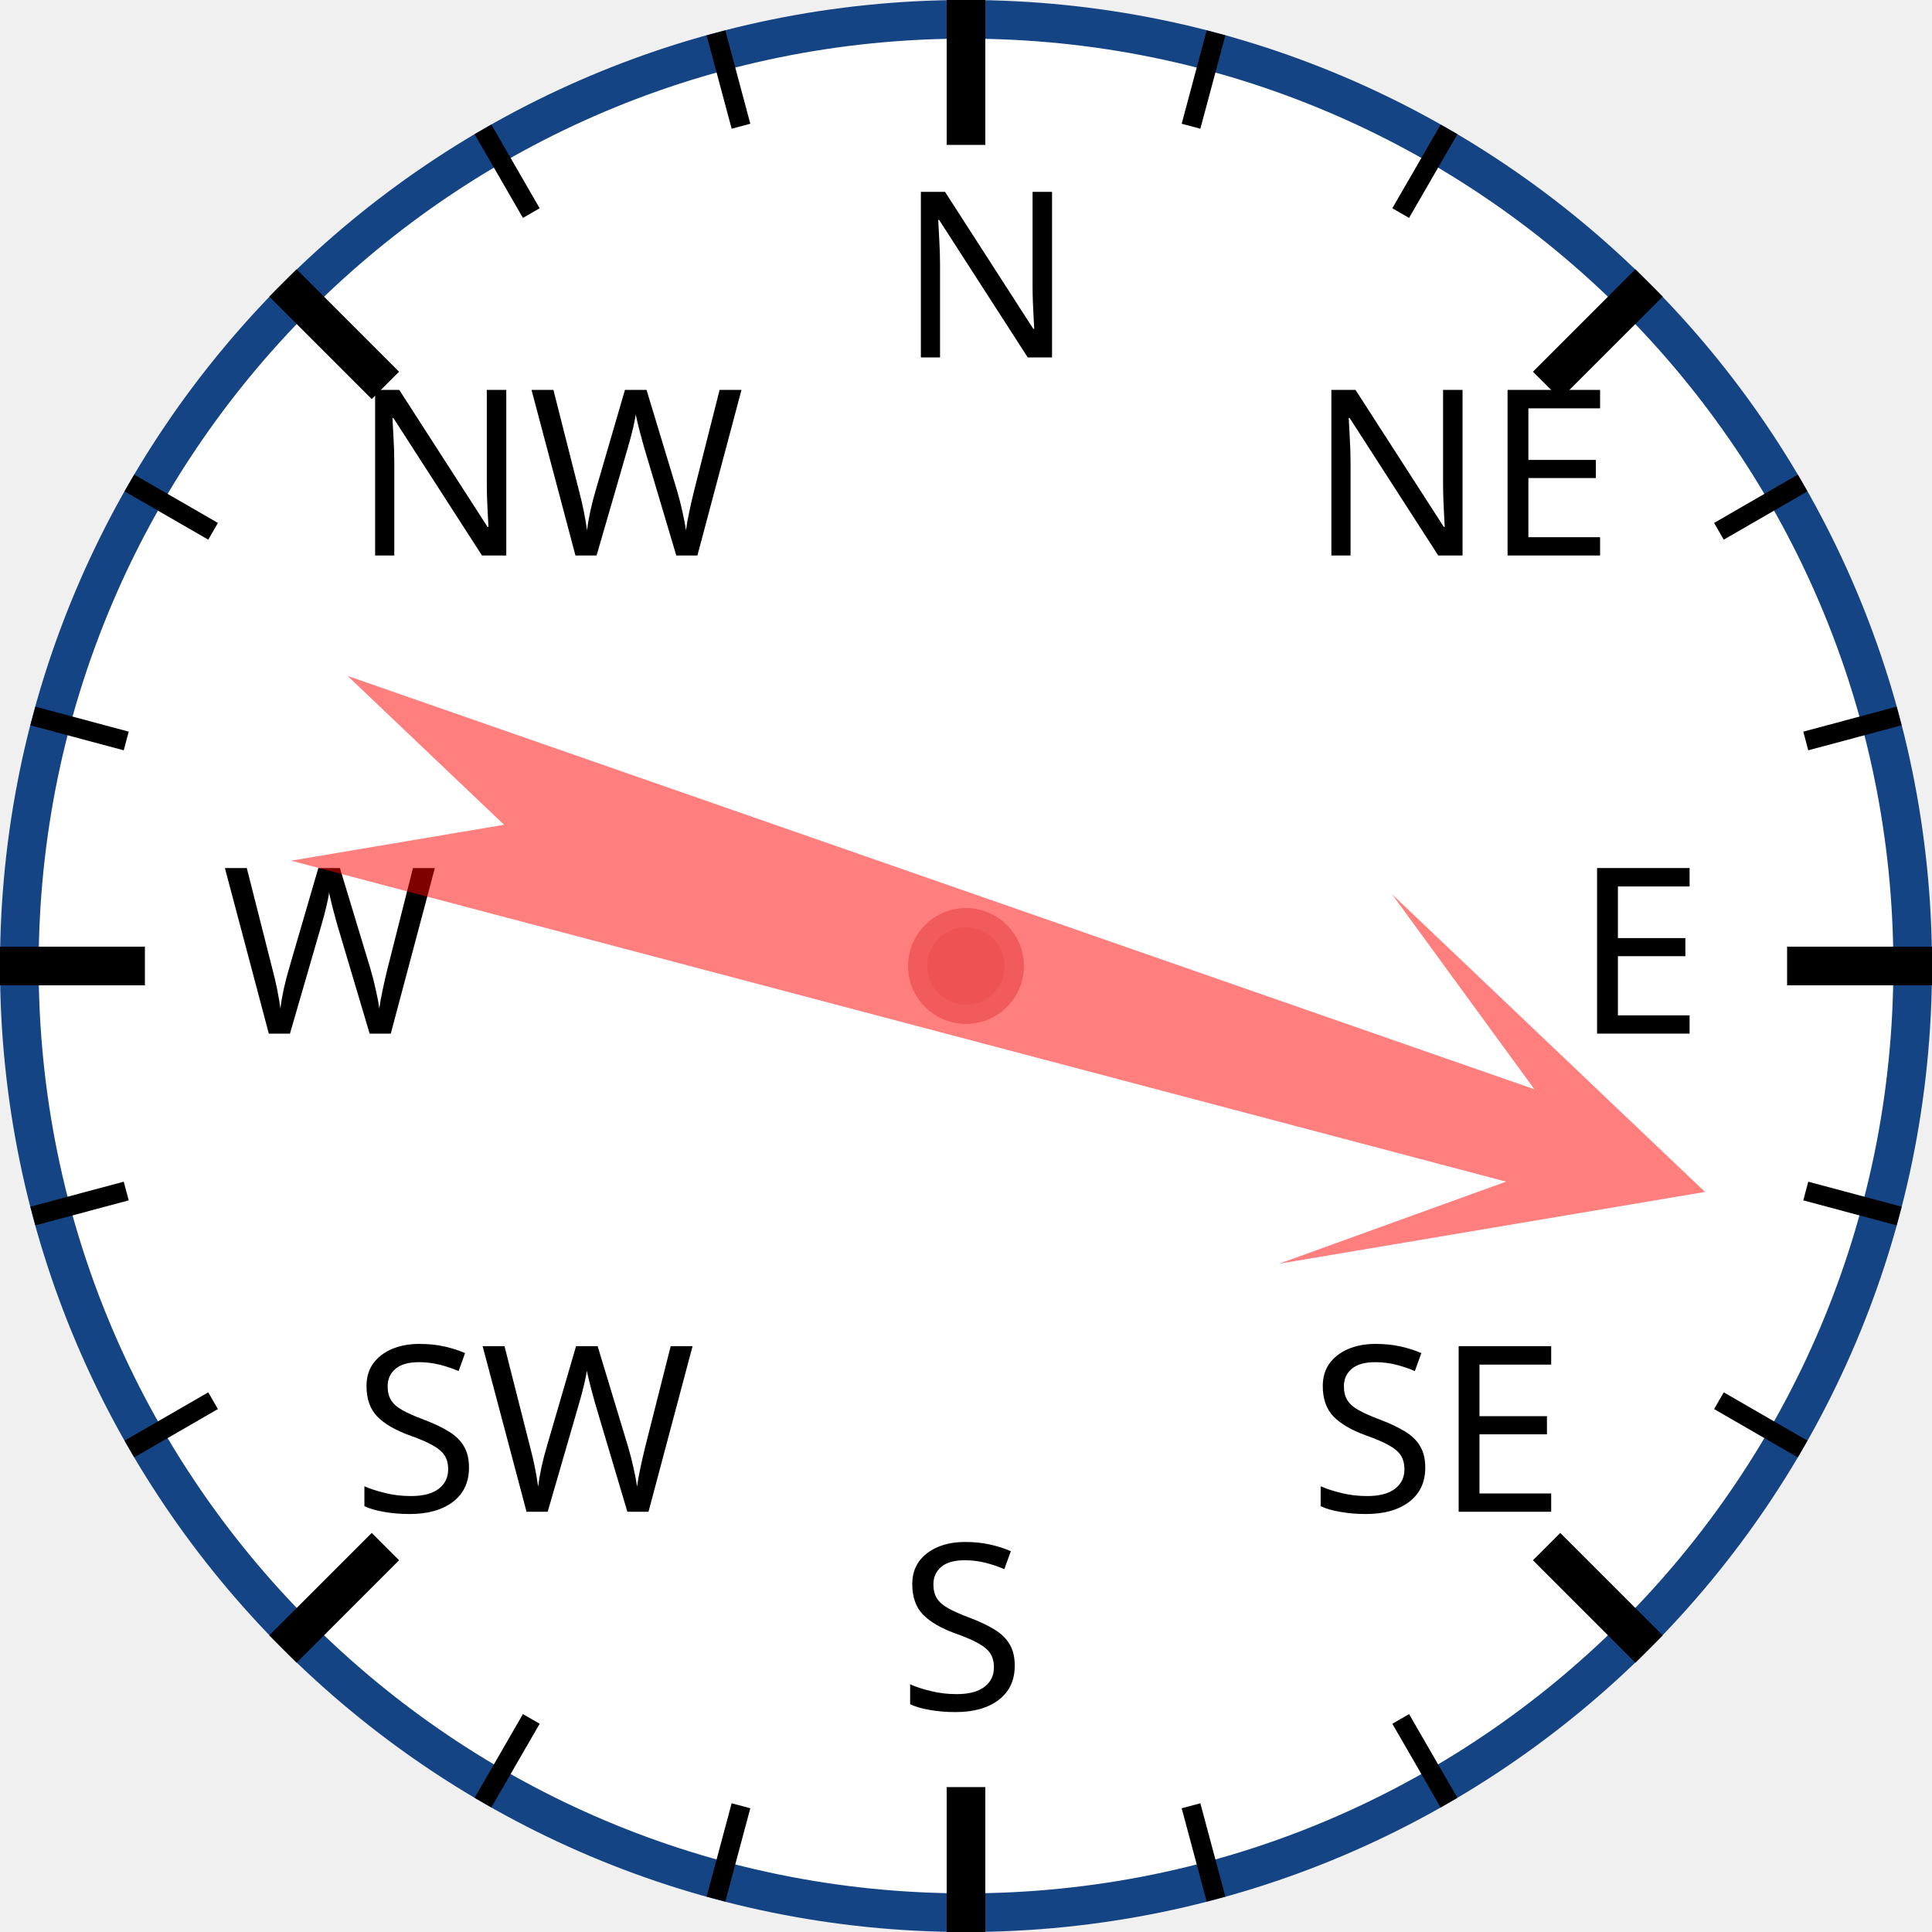
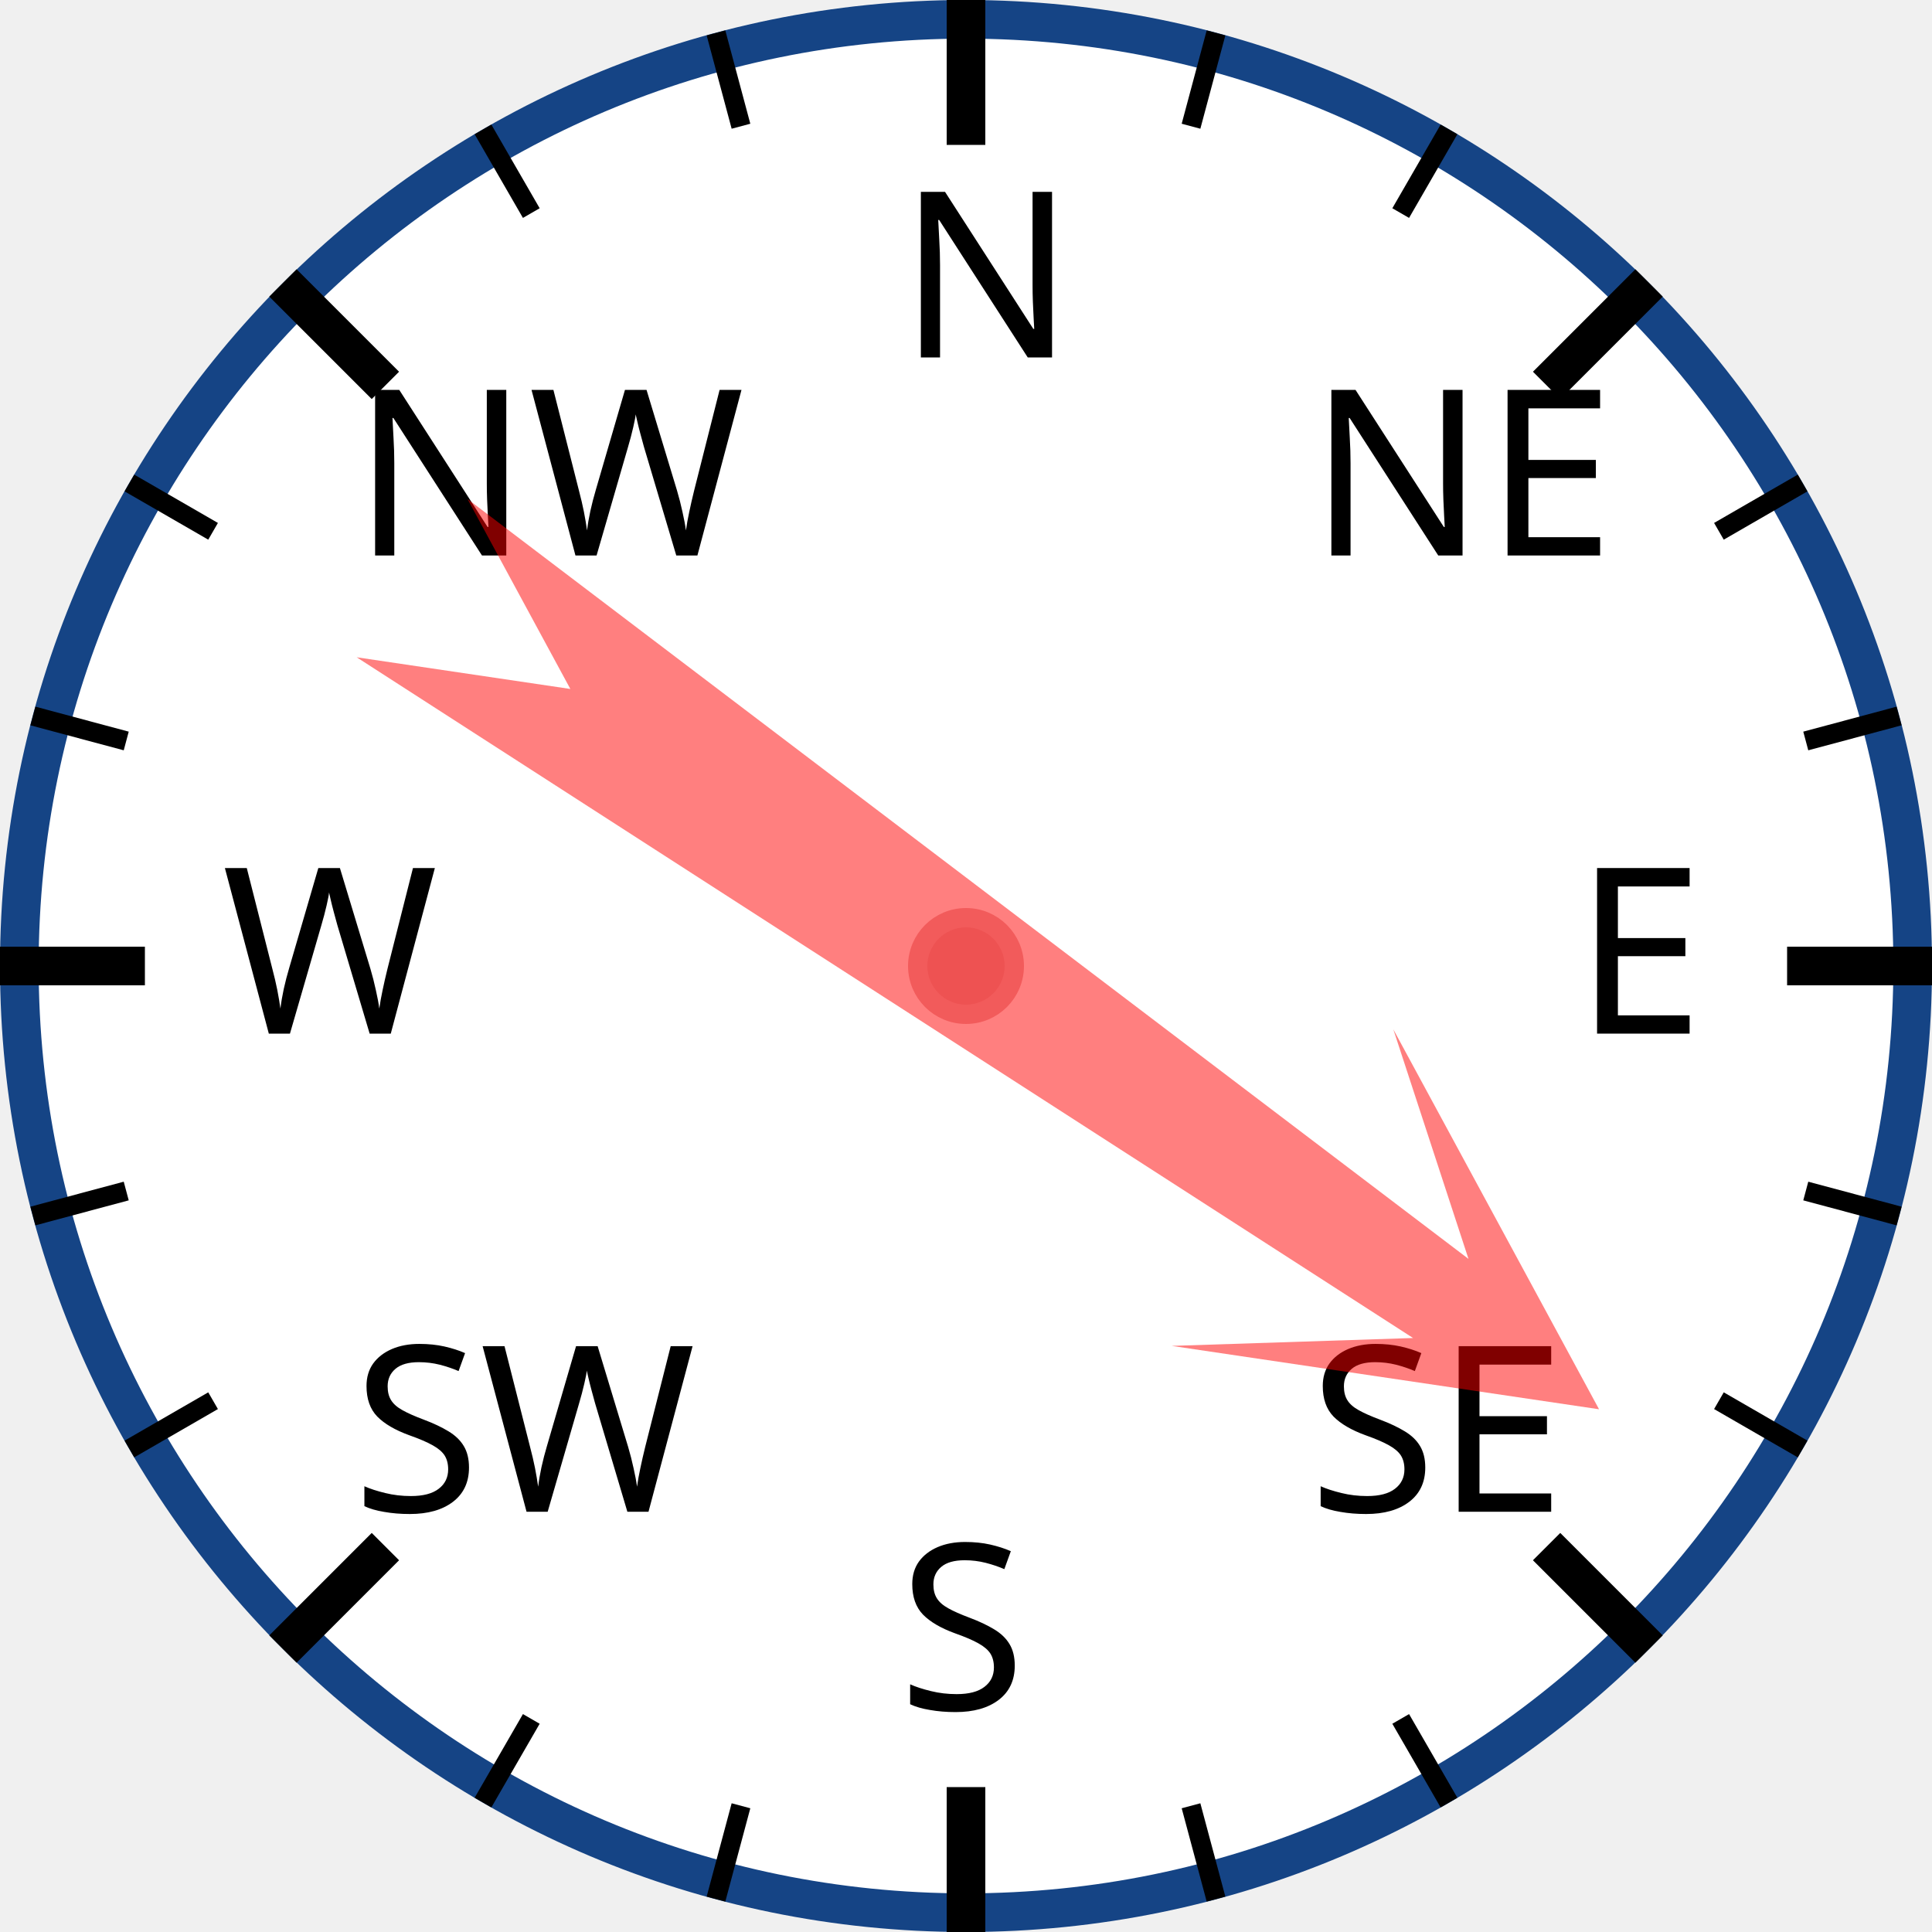
<svg xmlns="http://www.w3.org/2000/svg" width="120px" height="120px" viewBox="0 0 200 200">
  <circle cx="100" cy="100" r="98" style="fill: white; stroke: #154485; stroke-width: 4;" />
  <text x="93.0" y="37.0" style="font-family: sans-serif; font-size: 18pt;">N</text>
  <line x1="100.0" y1="0.0" x2="100.0" y2="15.0" style="stroke: black; stroke-width: 4;" />
  <line x1="74.118" y1="3.407" x2="76.706" y2="13.067" style="stroke: black; stroke-width: 2;" />
  <line x1="50" y1="13.397" x2="55" y2="22.058" style="stroke: black; stroke-width: 2;" />
  <text x="36.503" y="57.503" style="font-family: sans-serif; font-size: 18pt;">NW</text>
  <line x1="29.289" y1="29.289" x2="39.896" y2="39.896" style="stroke: black; stroke-width: 4;" />
  <line x1="13.397" y1="50" x2="22.058" y2="55" style="stroke: black; stroke-width: 2;" />
  <line x1="3.407" y1="74.118" x2="13.067" y2="76.706" style="stroke: black; stroke-width: 2;" />
  <text x="23.0" y="107.0" style="font-family: sans-serif; font-size: 18pt;">W</text>
  <line x1="0.0" y1="100.0" x2="15.0" y2="100.0" style="stroke: black; stroke-width: 4;" />
  <line x1="3.407" y1="125.882" x2="13.067" y2="123.294" style="stroke: black; stroke-width: 2;" />
  <line x1="13.397" y1="150" x2="22.058" y2="145" style="stroke: black; stroke-width: 2;" />
  <text x="36.503" y="156.497" style="font-family: sans-serif; font-size: 18pt;">SW</text>
  <line x1="29.289" y1="170.711" x2="39.896" y2="160.104" style="stroke: black; stroke-width: 4;" />
  <line x1="50" y1="186.603" x2="55" y2="177.942" style="stroke: black; stroke-width: 2;" />
  <line x1="74.118" y1="196.593" x2="76.706" y2="186.933" style="stroke: black; stroke-width: 2;" />
  <text x="93" y="177.0" style="font-family: sans-serif; font-size: 18pt;">S</text>
  <line x1="100" y1="200.0" x2="100" y2="185.0" style="stroke: black; stroke-width: 4;" />
  <line x1="125.882" y1="196.593" x2="123.294" y2="186.933" style="stroke: black; stroke-width: 2;" />
  <line x1="150.0" y1="186.603" x2="145.0" y2="177.942" style="stroke: black; stroke-width: 2;" />
  <text x="135.497" y="156.497" style="font-family: sans-serif; font-size: 18pt;">SE</text>
  <line x1="170.711" y1="170.711" x2="160.104" y2="160.104" style="stroke: black; stroke-width: 4;" />
  <line x1="186.603" y1="150" x2="177.942" y2="145" style="stroke: black; stroke-width: 2;" />
  <line x1="196.593" y1="125.882" x2="186.933" y2="123.294" style="stroke: black; stroke-width: 2;" />
  <text x="163.0" y="107" style="font-family: sans-serif; font-size: 18pt;">E</text>
  <line x1="200.0" y1="100" x2="185.0" y2="100" style="stroke: black; stroke-width: 4;" />
  <line x1="196.593" y1="74.118" x2="186.933" y2="76.706" style="stroke: black; stroke-width: 2;" />
  <line x1="186.603" y1="50" x2="177.942" y2="55" style="stroke: black; stroke-width: 2;" />
  <text x="135.497" y="57.503" style="font-family: sans-serif; font-size: 18pt;">NE</text>
  <line x1="170.711" y1="29.289" x2="160.104" y2="39.896" style="stroke: black; stroke-width: 4;" />
  <line x1="150" y1="13.397" x2="145" y2="22.058" style="stroke: black; stroke-width: 2;" />
  <line x1="125.882" y1="3.407" x2="123.294" y2="13.067" style="stroke: black; stroke-width: 2;" />
-   <polygon points="100 20 120 60 105 40 110 170 100 150 90 170 95 40 80 60" style="fill: red; fill-opacity: 0.5;" transform="rotate(107,100,100)" />
+   <polygon points="100 20 120 60 105 40 110 170 100 150 90 170 95 40 80 60" style="fill: red; fill-opacity: 0.5;" transform="rotate(125,100,100)" />
  <circle cx="100" cy="100" r="5" style="fill: #EE5252; stroke: #F25B5B; stroke-width: 2;" />
</svg>
